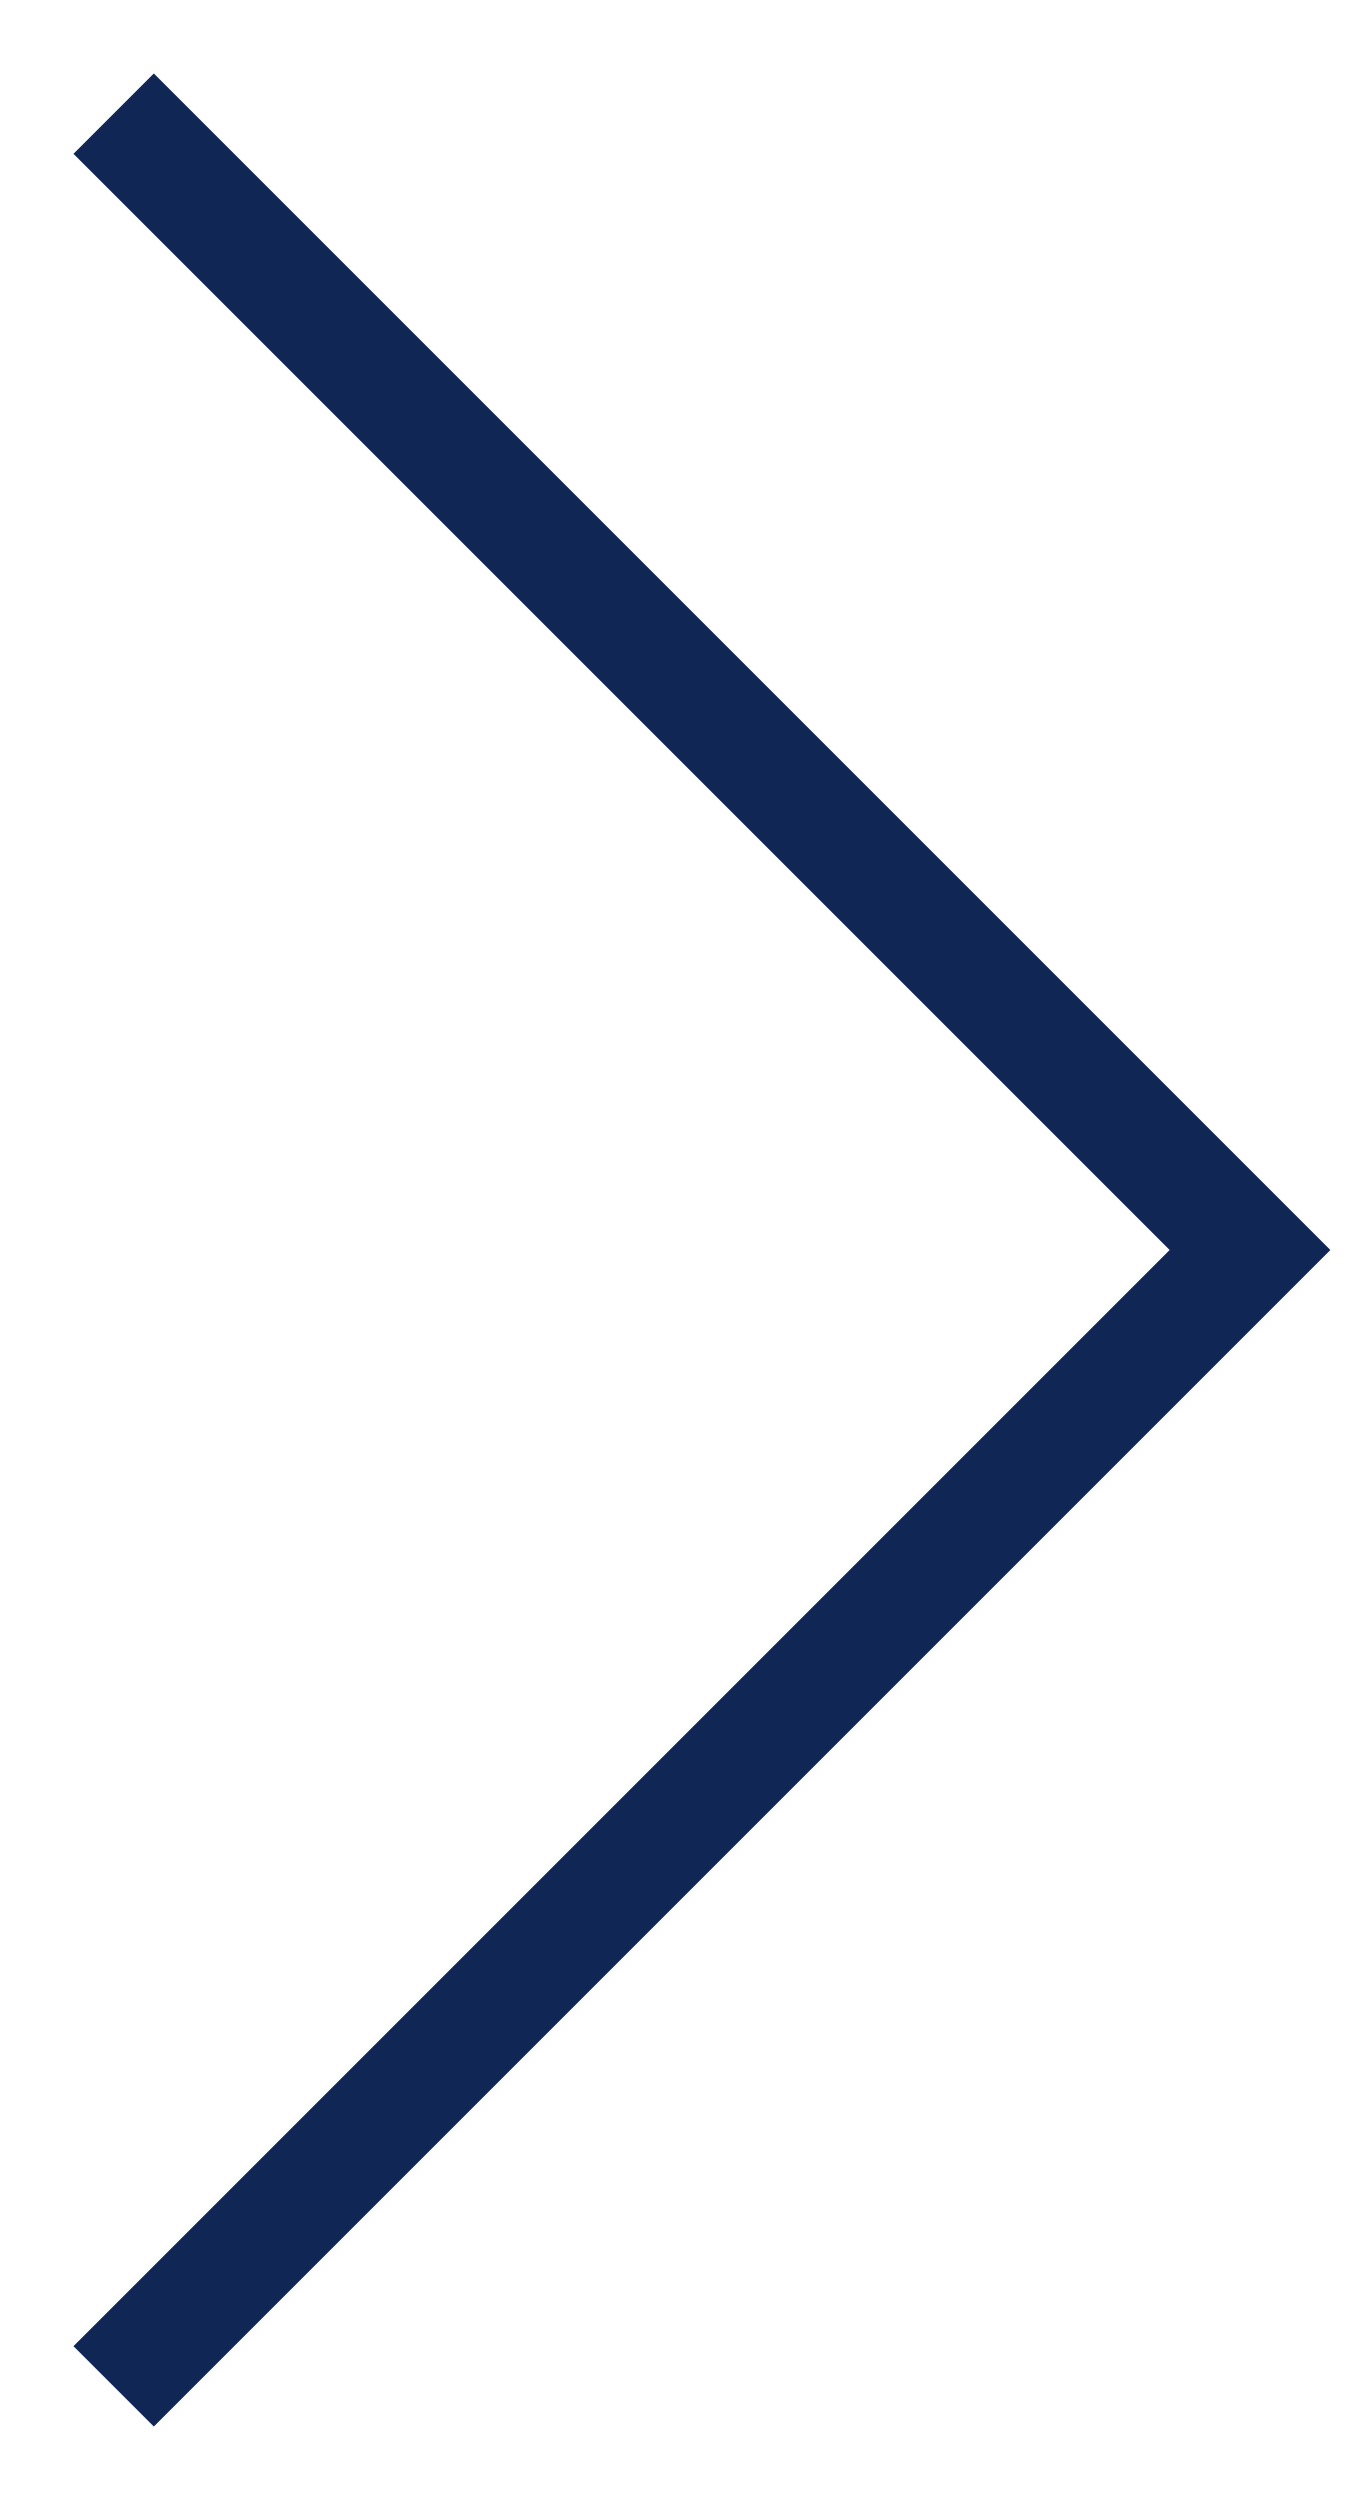
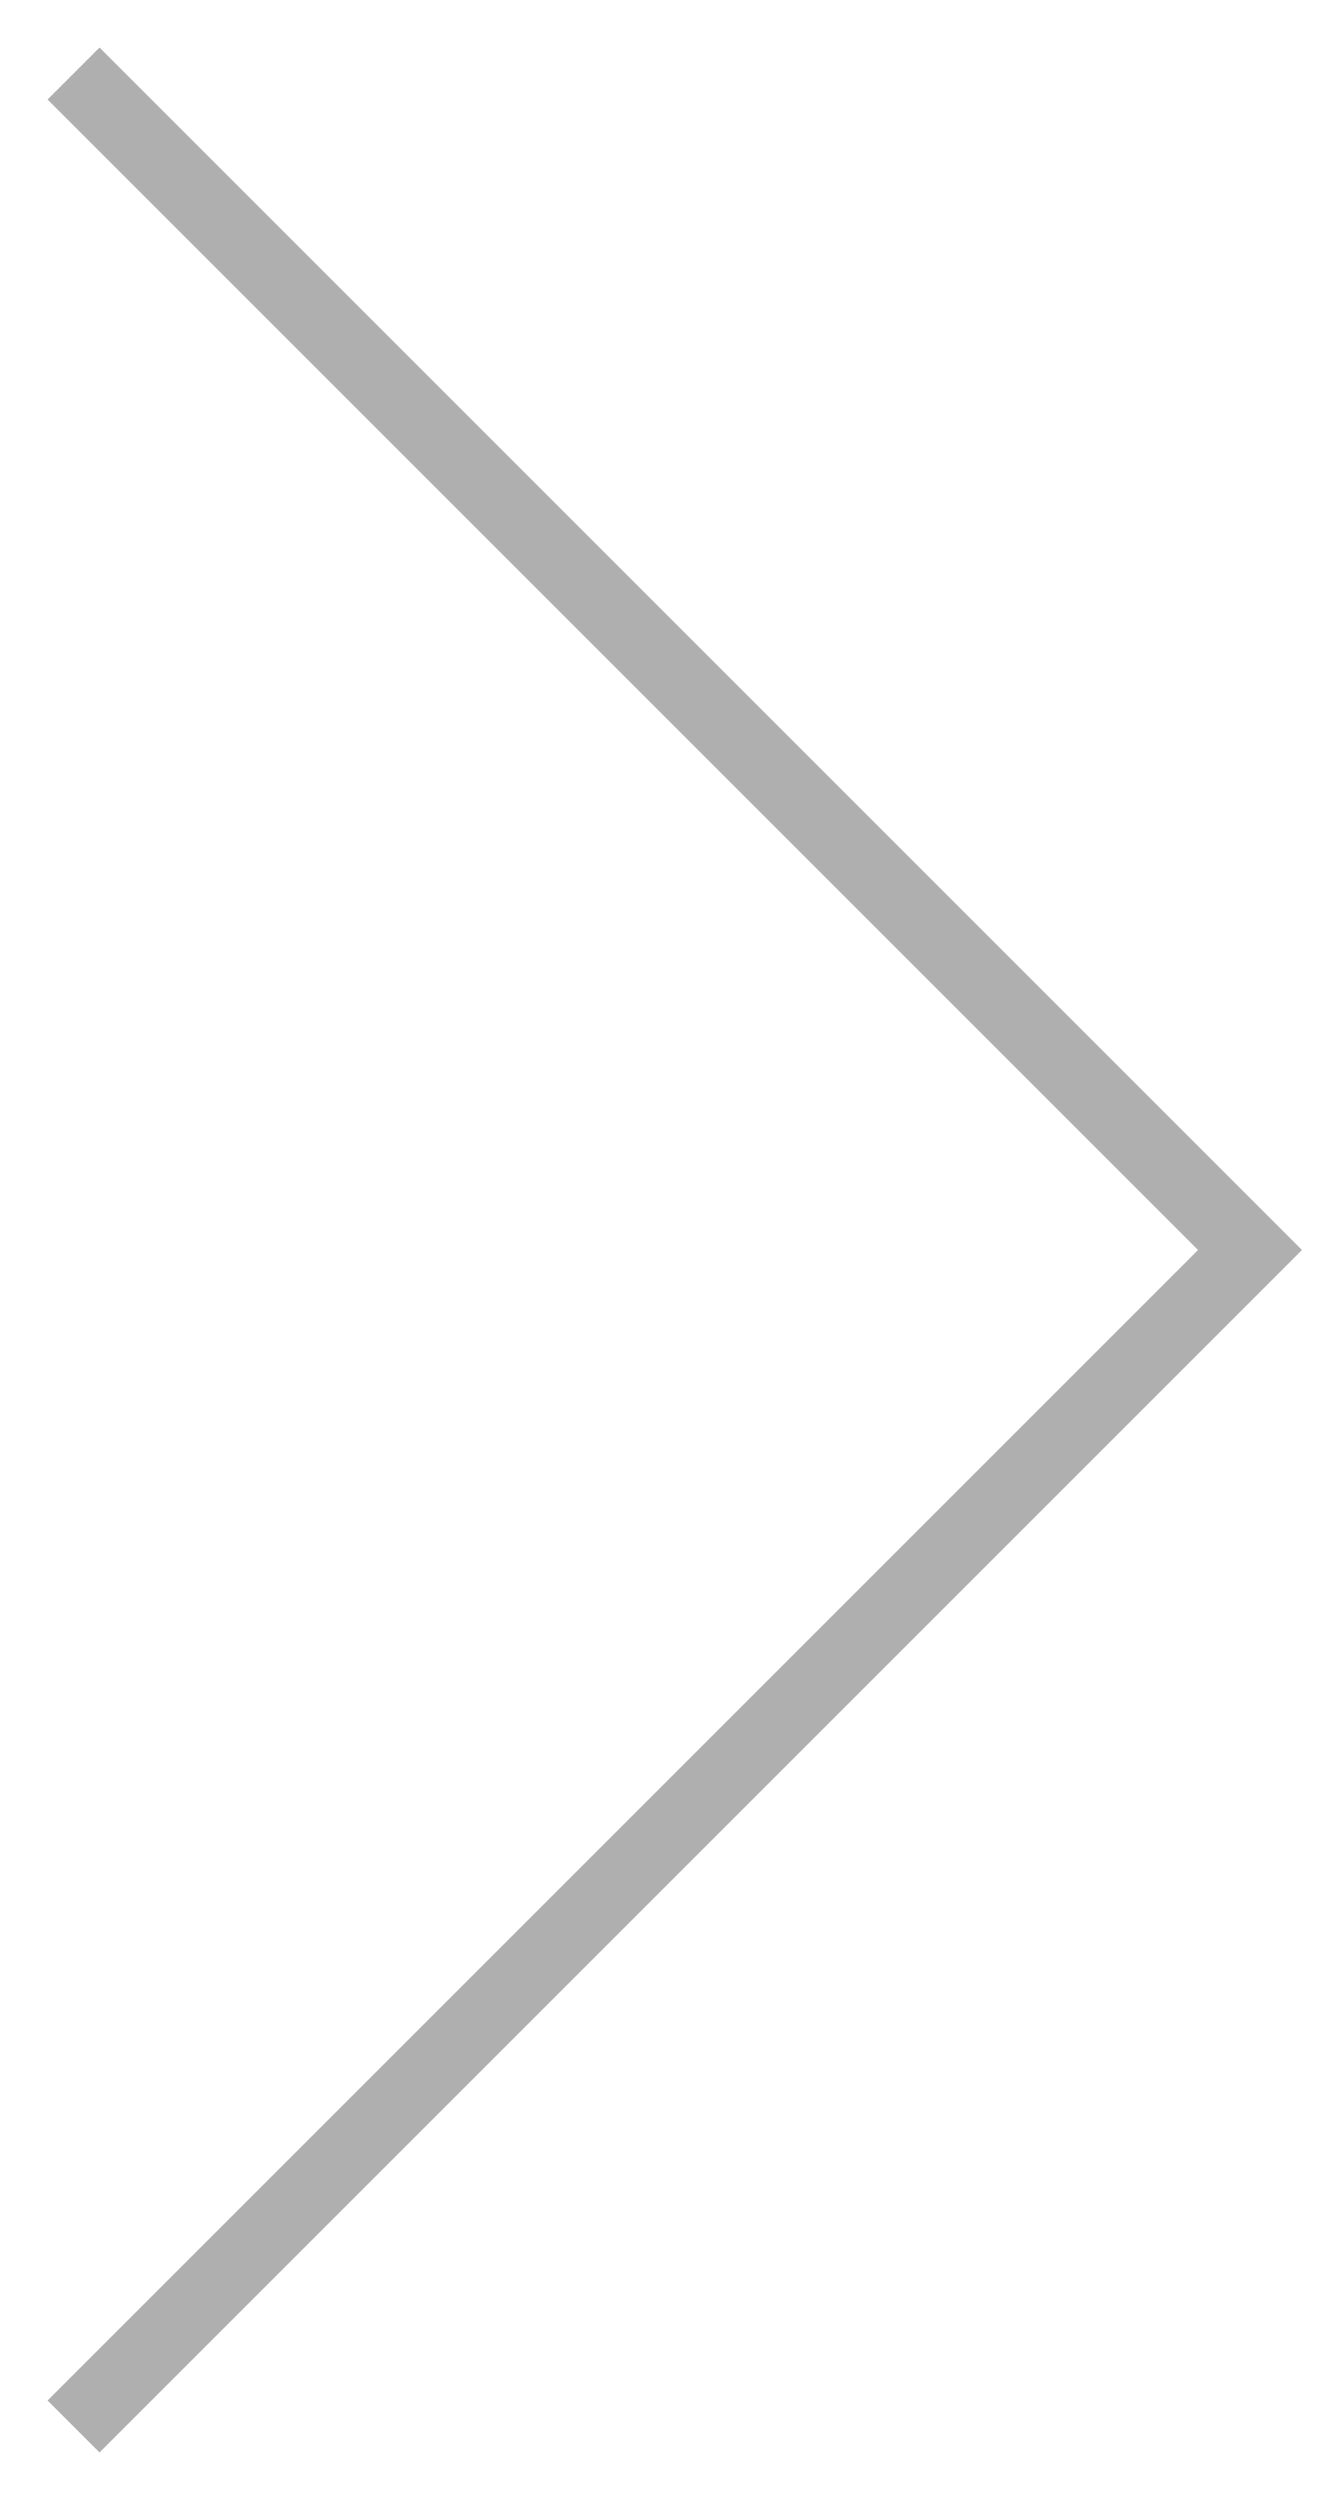
- <svg xmlns="http://www.w3.org/2000/svg" width="12" height="22" viewBox="0 0 12 22" fill="none">
-   <path id="Vector 2.8" d="M1 1L11 11L1 21" stroke="#102654" />
+ <svg xmlns="http://www.w3.org/2000/svg" width="18" height="34" viewBox="0 0 18 34" fill="none">
+   <path d="M1 1L17 17L1 33" stroke="#AFAFAF" />
</svg>
